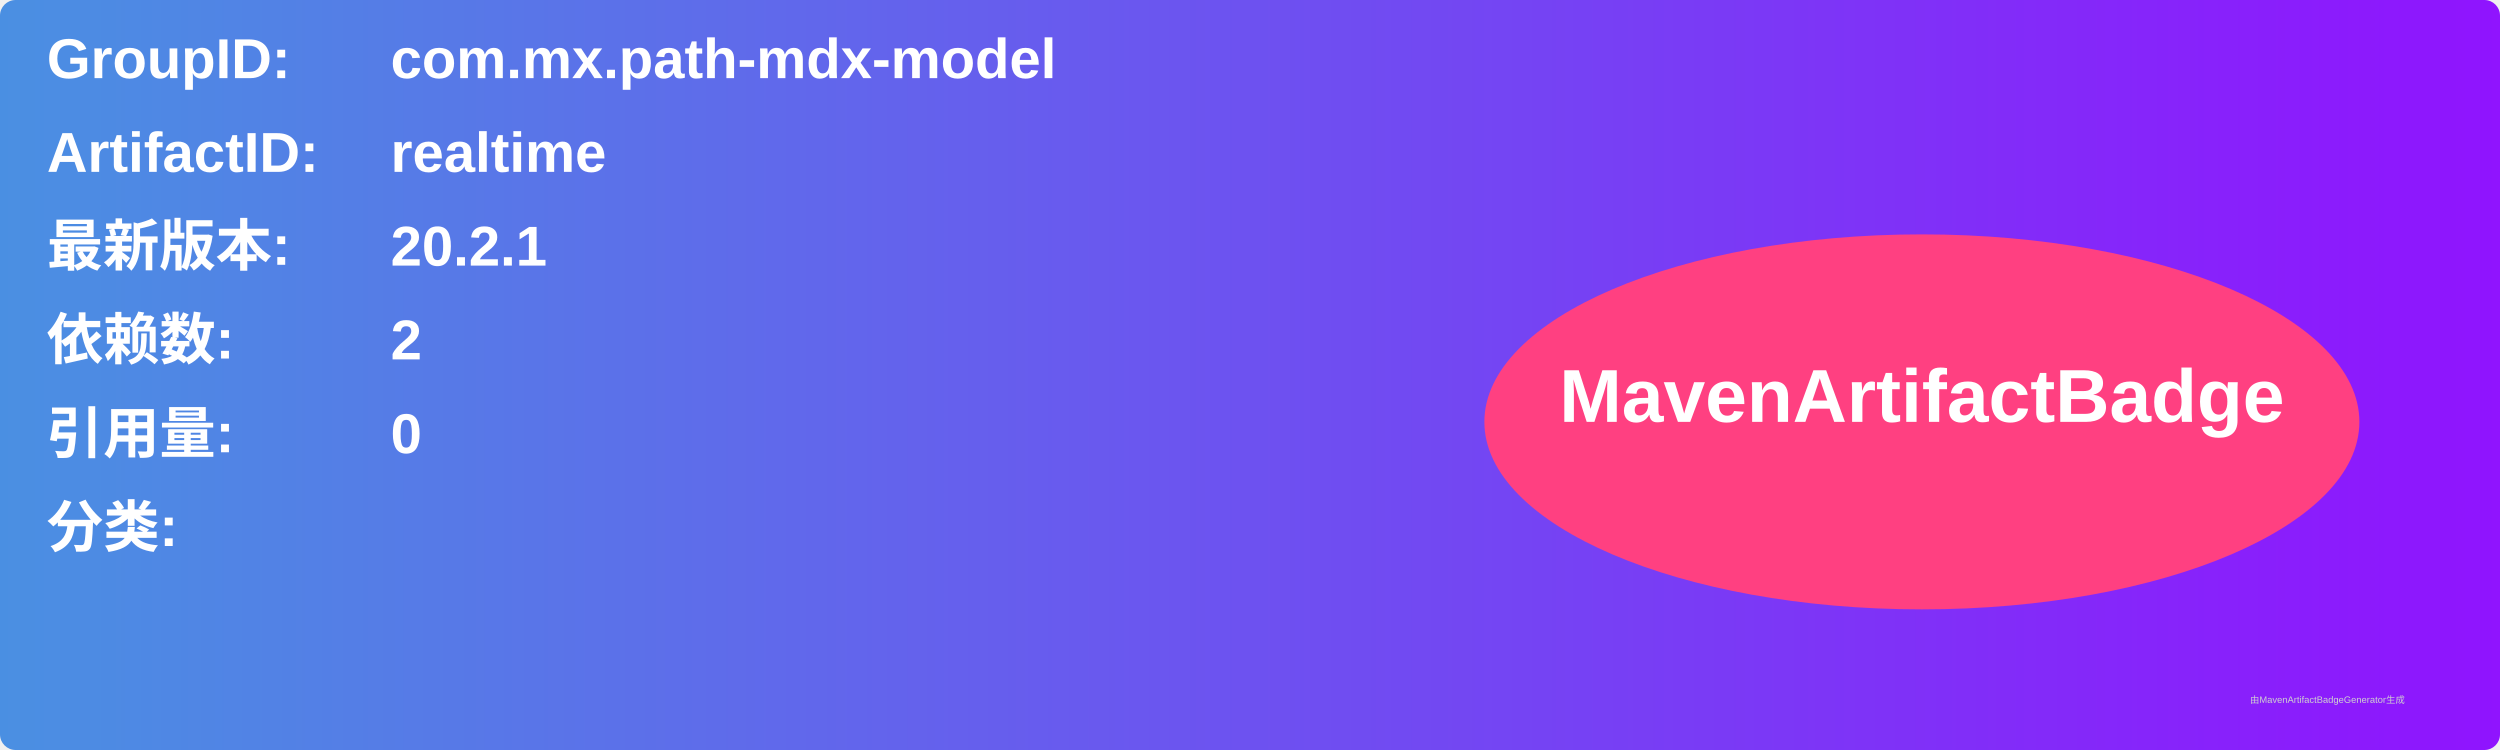
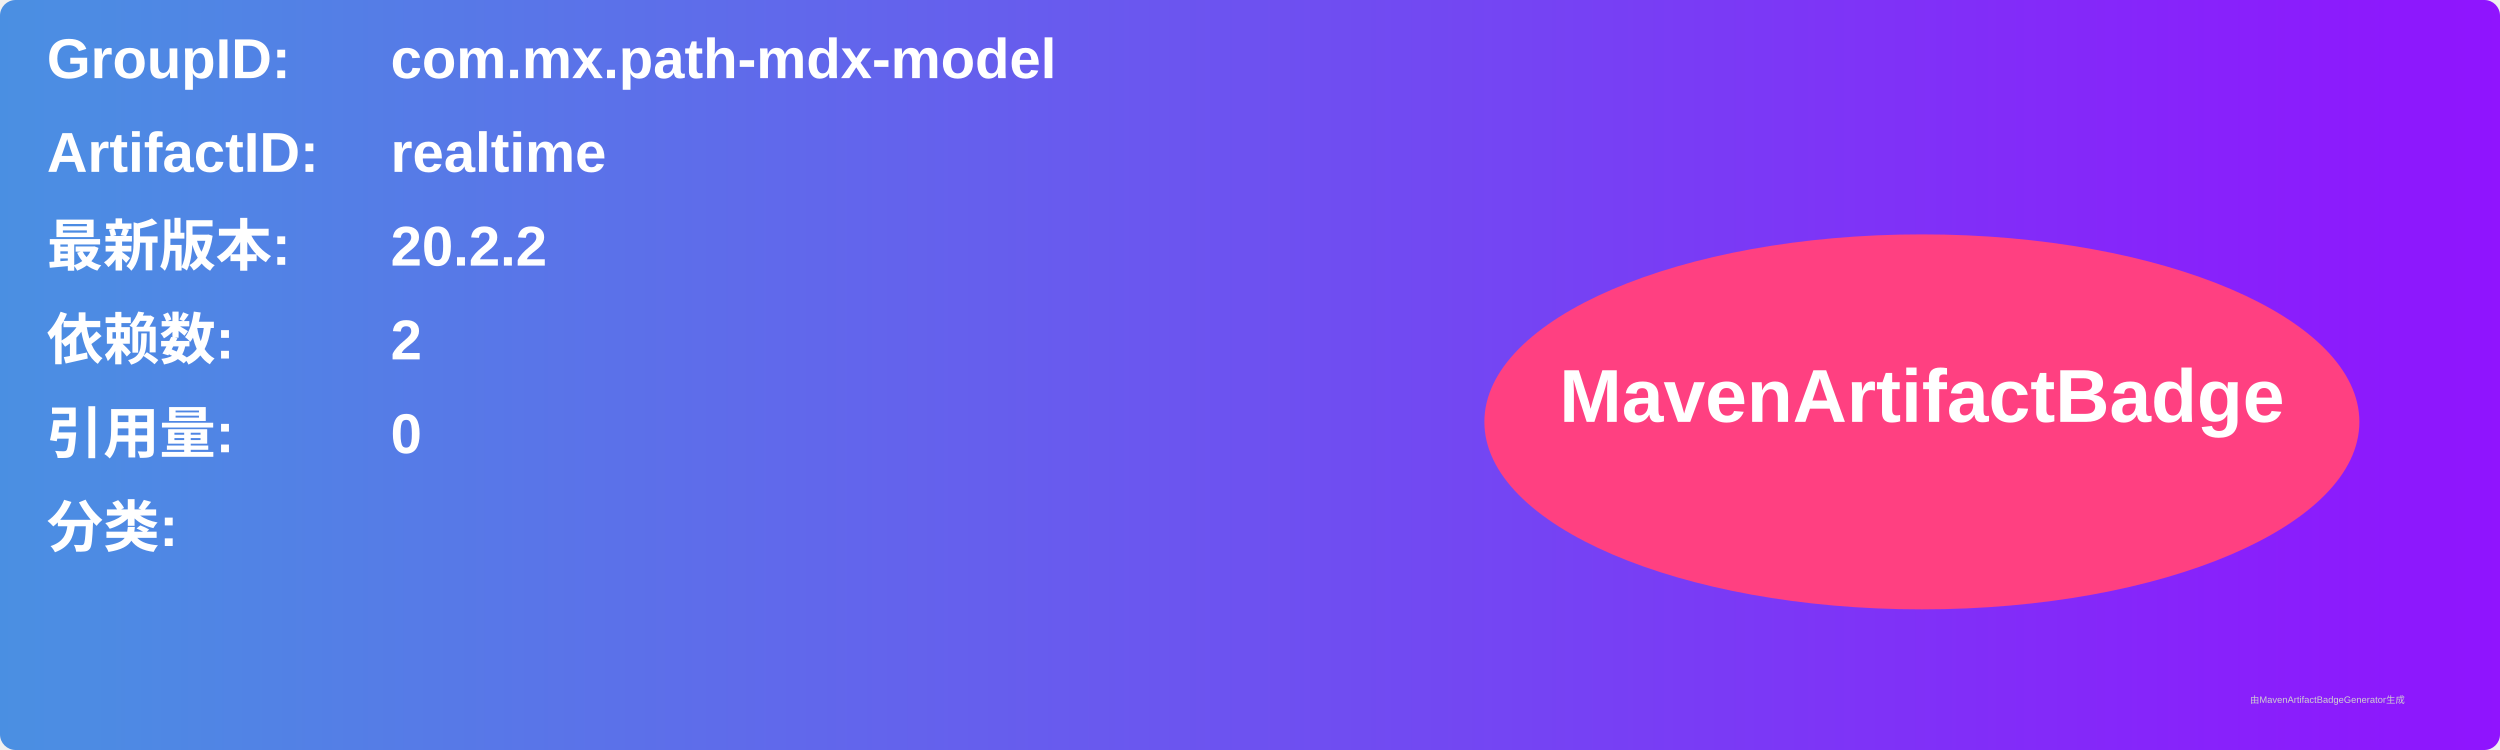
<svg xmlns="http://www.w3.org/2000/svg" width="800" height="240" viewBox="0 0 800 240">
  <linearGradient id="grad" x1="0%" y1="0%" x2="100%" y2="0%">
    <stop offset="0%" stop-color="#4a90e2" />
    <stop offset="100%" stop-color="#9013fe" />
  </linearGradient>
  <rect width="100%" height="100%" rx="5" ry="5" fill="url(#grad)" />
  <g transform="translate(15, 15)">
    <text x="0" y="10" font-family="Arial" font-size="18" fill="white" font-weight="bold" width="260">GroupID:</text>
    <text x="110" y="10" font-family="Arial" font-size="18" fill="white" font-weight="bold" width="460">com.mx.path-mdx-model</text>
    <text x="0" y="40" font-family="Arial" font-size="18" fill="white" font-weight="bold" width="260">ArtifactID:</text>
    <text x="110" y="40" font-family="Arial" font-size="18" fill="white" font-weight="bold" width="460">realtime</text>
    <text x="0" y="70" font-family="Arial" font-size="18" fill="white" font-weight="bold">最新版本:</text>
    <text x="110" y="70" font-family="Arial" font-size="18" fill="white" font-weight="bold">
-       <tspan font-weight="bold">20.2.1</tspan>
+       <tspan font-weight="bold">20.2.2</tspan>
    </text>
    <text x="0" y="100" font-family="Arial" font-size="18" fill="white" font-weight="bold">依赖数: </text>
    <text x="110" y="100" font-family="Arial" font-size="18" fill="white">
      <tspan font-weight="bold">2</tspan>
    </text>
    <text x="0" y="130" font-family="Arial" font-size="18" fill="white" font-weight="bold">引用量: </text>
    <text x="110" y="130" font-family="Arial" font-size="18" fill="white">
      <tspan font-weight="bold">0</tspan>
    </text>
    <text x="0" y="160" font-family="Arial" font-size="18" fill="white" font-weight="bold">分类:</text>
    <text x="10" y="190" font-family="Arial" font-size="10" fill="white">
      <tspan font-weight="bold" />
    </text>
    <ellipse cx="600" cy="120" rx="140" ry="60" fill="#ff4081" />
    <text x="600" y="120" text-anchor="middle" font-family="Arial" font-size="24" fill="white" font-weight="bold">MavenArtifactBadge</text>
  </g>
  <text x="720" y="225" font-family="Arial" font-size="3" fill="#d0d0d0">由MavenArtifactBadgeGenerator生成</text>
</svg>
